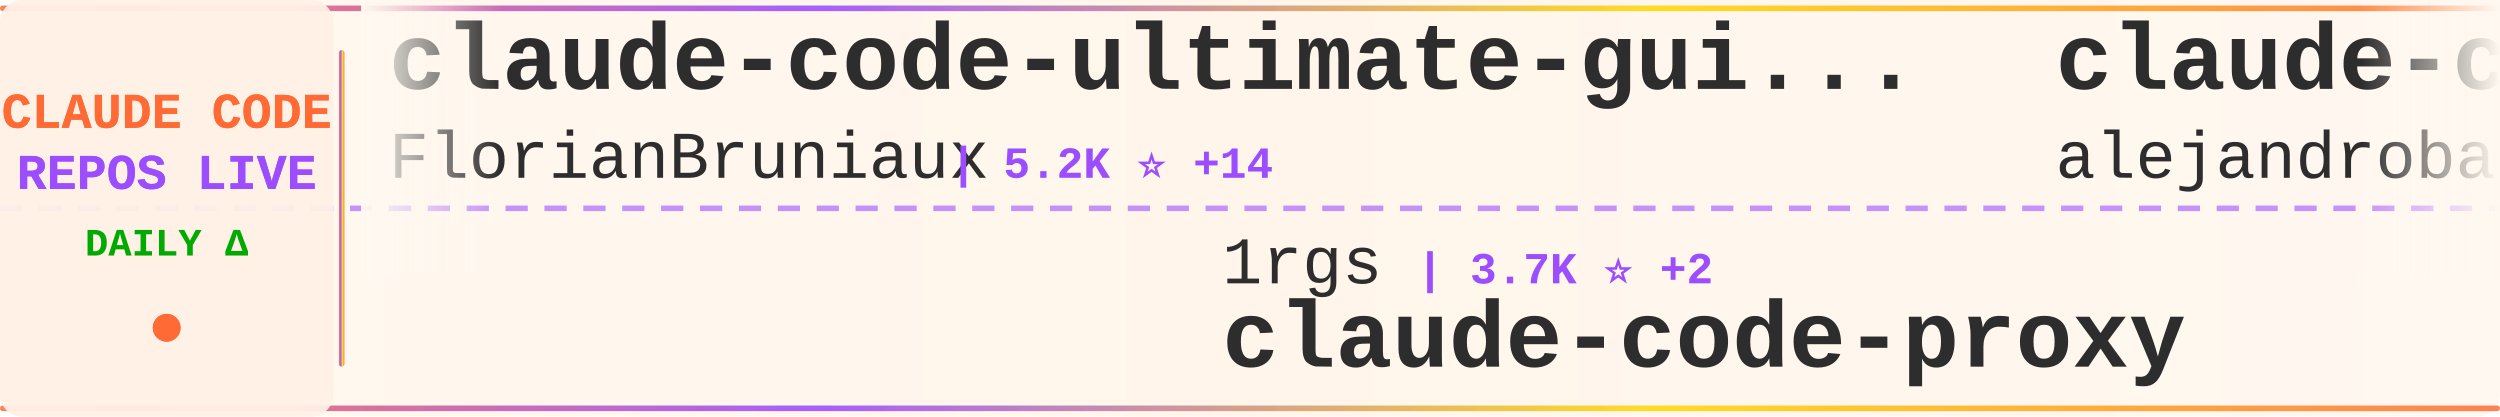
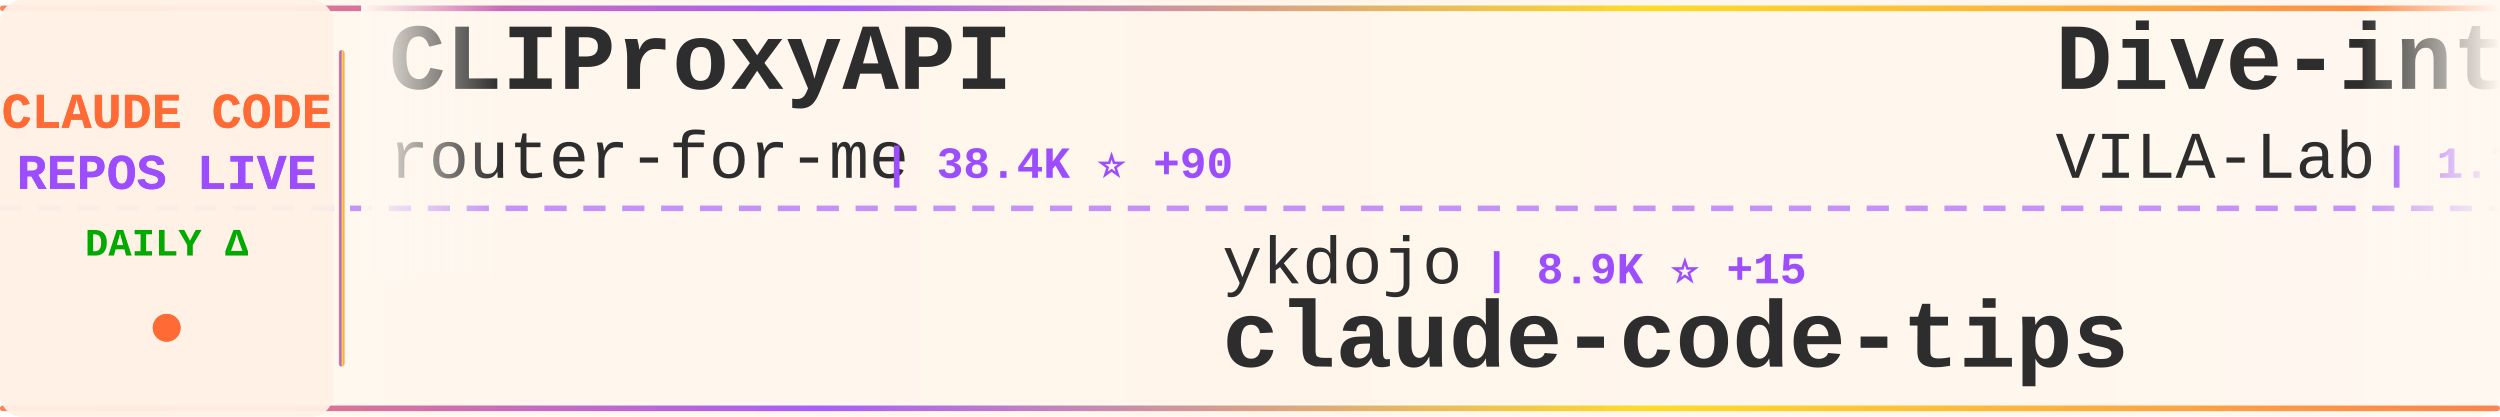
<svg xmlns="http://www.w3.org/2000/svg" width="900" height="150">
  <defs>
    <linearGradient id="tickerBg" x1="0%" y1="0%" x2="100%" y2="0%">
      <stop offset="0%" style="stop-color:#fff8f0;stop-opacity:0.98" />
      <stop offset="50%" style="stop-color:#fff5eb;stop-opacity:1" />
      <stop offset="100%" style="stop-color:#fff8f0;stop-opacity:0.98" />
    </linearGradient>
    <linearGradient id="borderGrad" x1="0%" y1="0%" x2="100%" y2="0%">
      <stop offset="0%" style="stop-color:#FF6B35;stop-opacity:0.85">
        <animate attributeName="stop-opacity" values="0.85;1;0.85" dur="2s" repeatCount="indefinite" />
      </stop>
      <stop offset="33%" style="stop-color:#9C4EFF;stop-opacity:0.9">
        <animate attributeName="stop-opacity" values="0.9;1;0.9" dur="2.2s" repeatCount="indefinite" />
      </stop>
      <stop offset="66%" style="stop-color:#FFD700;stop-opacity:0.85">
        <animate attributeName="stop-opacity" values="0.85;1;0.85" dur="1.8s" repeatCount="indefinite" />
      </stop>
      <stop offset="100%" style="stop-color:#FF6B35;stop-opacity:0.85">
        <animate attributeName="stop-opacity" values="0.85;1;0.85" dur="2s" repeatCount="indefinite" />
      </stop>
    </linearGradient>
    <filter id="textGlow">
      <feGaussianBlur stdDeviation="0.15" result="coloredBlur" />
      <feMerge>
        <feMergeNode in="coloredBlur" />
        <feMergeNode in="SourceGraphic" />
      </feMerge>
    </filter>
    <filter id="metricGlow">
      <feGaussianBlur stdDeviation="0.2" result="coloredBlur" />
      <feMerge>
        <feMergeNode in="coloredBlur" />
        <feMergeNode in="SourceGraphic" />
      </feMerge>
    </filter>
    <linearGradient id="leftFade" x1="0%" y1="0%" x2="100%" y2="0%">
      <stop offset="0%" style="stop-color:#fff8f0;stop-opacity:1" />
      <stop offset="100%" style="stop-color:#fff8f0;stop-opacity:0" />
    </linearGradient>
    <linearGradient id="rightFade" x1="0%" y1="0%" x2="100%" y2="0%">
      <stop offset="0%" style="stop-color:#fff8f0;stop-opacity:0" />
      <stop offset="100%" style="stop-color:#fff8f0;stop-opacity:1" />
    </linearGradient>
  </defs>
  <rect width="900" height="150" fill="url(#tickerBg)" rx="8" />
  <rect x="0" y="2" width="900" height="2" fill="url(#borderGrad)" rx="1" />
  <rect x="0" y="146" width="900" height="2" fill="url(#borderGrad)" rx="1" />
  <line x1="0" y1="75" x2="900" y2="75" stroke="#9C4EFF" stroke-width="2" stroke-dasharray="8 6" opacity="0.6" />
  <rect x="0" y="0" width="120" height="150" fill="#fff0e6" opacity="0.95" rx="8" />
  <text x="60" y="46" font-family="'Courier New', monospace" font-size="18" font-weight="bold" fill="#FF6B35" text-anchor="middle" filter="url(#textGlow)">
    CLAUDE CODE
  </text>
  <text x="60" y="68" font-family="'Courier New', monospace" font-size="18" font-weight="bold" fill="#9C4EFF" text-anchor="middle" filter="url(#textGlow)">
    REPOS LIVE
  </text>
  <text x="60" y="92" font-family="'Courier New', monospace" font-size="14" font-weight="bold" fill="#00aa00" text-anchor="middle">
    DAILY Δ
  </text>
  <circle cx="60" cy="118" r="5" fill="#FF6B35" filter="url(#metricGlow)">
    <animate attributeName="r" values="4;6;4" dur="1.5s" repeatCount="indefinite" />
    <animate attributeName="opacity" values="0.6;1;0.6" dur="1.5s" repeatCount="indefinite" />
  </circle>
  <rect x="122" y="18" width="2" height="114" fill="url(#borderGrad)" rx="1" />
  <clipPath id="tickerClip">
    <rect x="130" y="0" width="770" height="150" />
  </clipPath>
  <g clip-path="url(#tickerClip)">
    <g id="tickerItems">
      <animateTransform attributeName="transform" attributeType="XML" type="translate" from="0 0" to="-3000 0" dur="54s" repeatCount="indefinite" />
      <g transform="translate(0, 0)">
-         <text x="140" y="32" font-family="'Courier New', monospace" font-size="34" font-weight="bold" fill="#2d2d2d">claude-code-ultimate-gui...</text>
-         <text x="140" y="64" font-family="'Courier New', monospace" font-size="24" font-weight="normal" fill="#2d2d2d" opacity="1.0">FlorianBruniaux</text>
-         <text x="342" y="64" font-family="'Courier New', monospace" font-size="16" font-weight="bold" fill="#9C4EFF"> | 5.2K ⭐ +14</text>
+         <text x="140" y="32" font-family="'Courier New', monospace" font-size="34" font-weight="bold" fill="#2d2d2d">CLIProxyAPI</text>
+         <text x="140" y="64" font-family="'Courier New', monospace" font-size="24" font-weight="normal" fill="#2d2d2d" opacity="1.0">router-for-me</text>
+         <text x="318" y="64" font-family="'Courier New', monospace" font-size="16" font-weight="bold" fill="#9C4EFF"> | 38.4K ⭐ +90</text>
      </g>
      <g transform="translate(300, 0)">
-         <text x="140" y="102" font-family="'Courier New', monospace" font-size="24" font-weight="normal" fill="#2d2d2d" opacity="1.0">1rgs</text>
-         <text x="210" y="102" font-family="'Courier New', monospace" font-size="16" font-weight="bold" fill="#9C4EFF"> | 3.7K ⭐ +2</text>
-         <text x="140" y="132" font-family="'Courier New', monospace" font-size="34" font-weight="bold" fill="#2d2d2d">claude-code-proxy</text>
+         <text x="140" y="102" font-family="'Courier New', monospace" font-size="24" font-weight="normal" fill="#2d2d2d" opacity="1.0">ykdojo</text>
+         <text x="234" y="102" font-family="'Courier New', monospace" font-size="16" font-weight="bold" fill="#9C4EFF"> | 8.9K ⭐ +15</text>
+         <text x="140" y="132" font-family="'Courier New', monospace" font-size="34" font-weight="bold" fill="#2d2d2d">claude-code-tips</text>
      </g>
      <g transform="translate(600, 0)">
-         <text x="140" y="32" font-family="'Courier New', monospace" font-size="34" font-weight="bold" fill="#2d2d2d">claude-code-from-source</text>
-         <text x="140" y="64" font-family="'Courier New', monospace" font-size="24" font-weight="normal" fill="#2d2d2d" opacity="1.0">alejandrobalderas</text>
-         <text x="366" y="64" font-family="'Courier New', monospace" font-size="16" font-weight="bold" fill="#9C4EFF"> | 2.3K ⭐ +5</text>
+         <text x="140" y="32" font-family="'Courier New', monospace" font-size="34" font-weight="bold" fill="#2d2d2d">Dive-into-Claude-Code</text>
+         <text x="140" y="64" font-family="'Courier New', monospace" font-size="24" font-weight="normal" fill="#2d2d2d" opacity="1.0">VILA-Lab</text>
+         <text x="258" y="64" font-family="'Courier New', monospace" font-size="16" font-weight="bold" fill="#9C4EFF"> | 1.7K ⭐ +7</text>
      </g>
      <g transform="translate(900, 0)">
-         <text x="140" y="102" font-family="'Courier New', monospace" font-size="24" font-weight="normal" fill="#2d2d2d" opacity="1.0">liuup</text>
-         <text x="222" y="102" font-family="'Courier New', monospace" font-size="16" font-weight="bold" fill="#9C4EFF"> | 3.3K ⭐ +13</text>
-         <text x="140" y="132" font-family="'Courier New', monospace" font-size="34" font-weight="bold" fill="#2d2d2d">claude-code-analysis</text>
+         <text x="140" y="102" font-family="'Courier New', monospace" font-size="24" font-weight="normal" fill="#2d2d2d" opacity="1.0">wanshuiyin</text>
+         <text x="282" y="102" font-family="'Courier New', monospace" font-size="16" font-weight="bold" fill="#9C4EFF"> | 12.6K ⭐ +46</text>
+         <text x="140" y="132" font-family="'Courier New', monospace" font-size="34" font-weight="bold" fill="#2d2d2d">Auto-claude-code-researc...</text>
      </g>
      <g transform="translate(1200, 0)">
-         <text x="140" y="32" font-family="'Courier New', monospace" font-size="34" font-weight="bold" fill="#2d2d2d">claude-code-action</text>
-         <text x="140" y="64" font-family="'Courier New', monospace" font-size="24" font-weight="normal" fill="#2d2d2d" opacity="1.0">anthropics</text>
-         <text x="282" y="64" font-family="'Courier New', monospace" font-size="16" font-weight="bold" fill="#9C4EFF"> | 8.1K ⭐ +12</text>
+         <text x="140" y="32" font-family="'Courier New', monospace" font-size="34" font-weight="bold" fill="#2d2d2d">claude-code-local</text>
+         <text x="140" y="64" font-family="'Courier New', monospace" font-size="24" font-weight="normal" fill="#2d2d2d" opacity="1.0">nicedreamzapp</text>
+         <text x="318" y="64" font-family="'Courier New', monospace" font-size="16" font-weight="bold" fill="#9C4EFF"> | 2.8K ⭐ +12</text>
      </g>
      <g transform="translate(1500, 0)">
-         <text x="140" y="102" font-family="'Courier New', monospace" font-size="24" font-weight="normal" fill="#2d2d2d" opacity="1.0">sugyan</text>
-         <text x="234" y="102" font-family="'Courier New', monospace" font-size="16" font-weight="bold" fill="#9C4EFF"> | 1.1K ⭐ +1</text>
-         <text x="140" y="132" font-family="'Courier New', monospace" font-size="34" font-weight="bold" fill="#2d2d2d">claude-code-webui</text>
+         <text x="140" y="102" font-family="'Courier New', monospace" font-size="24" font-weight="normal" fill="#2d2d2d" opacity="1.0">guanshan</text>
+         <text x="258" y="102" font-family="'Courier New', monospace" font-size="16" font-weight="bold" fill="#9C4EFF"> | 60 ⭐</text>
+         <text x="140" y="132" font-family="'Courier New', monospace" font-size="34" font-weight="bold" fill="#2d2d2d">ClaudeCode</text>
      </g>
      <g transform="translate(1800, 0)">
+         <text x="140" y="32" font-family="'Courier New', monospace" font-size="34" font-weight="bold" fill="#2d2d2d">claude-code-spec-workflo...</text>
+         <text x="140" y="64" font-family="'Courier New', monospace" font-size="24" font-weight="normal" fill="#2d2d2d" opacity="1.0">Pimzino</text>
+         <text x="246" y="64" font-family="'Courier New', monospace" font-size="16" font-weight="bold" fill="#9C4EFF"> | 3.8K ⭐ +1</text>
+       </g>
+       <g transform="translate(2100, 0)">
+         <text x="140" y="102" font-family="'Courier New', monospace" font-size="24" font-weight="normal" fill="#2d2d2d" opacity="1.0">ding113</text>
+         <text x="246" y="102" font-family="'Courier New', monospace" font-size="16" font-weight="bold" fill="#9C4EFF"> | 3.2K ⭐ +9</text>
+         <text x="140" y="132" font-family="'Courier New', monospace" font-size="34" font-weight="bold" fill="#2d2d2d">claude-code-hub</text>
+       </g>
+       <g transform="translate(2400, 0)">
+         <text x="140" y="32" font-family="'Courier New', monospace" font-size="34" font-weight="bold" fill="#2d2d2d">claude-code-reverse</text>
+         <text x="140" y="64" font-family="'Courier New', monospace" font-size="24" font-weight="normal" fill="#2d2d2d" opacity="1.0">Yuyz0112</text>
+         <text x="258" y="64" font-family="'Courier New', monospace" font-size="16" font-weight="bold" fill="#9C4EFF"> | 2.4K ⭐</text>
+       </g>
+       <g transform="translate(2700, 0)">
+         <text x="140" y="102" font-family="'Courier New', monospace" font-size="24" font-weight="normal" fill="#2d2d2d" opacity="1.0">repowise-dev</text>
+         <text x="306" y="102" font-family="'Courier New', monospace" font-size="16" font-weight="bold" fill="#9C4EFF"> | 1.1K ⭐ +2</text>
+         <text x="140" y="132" font-family="'Courier New', monospace" font-size="34" font-weight="bold" fill="#2d2d2d">claude-code-prompts</text>
+       </g>
+       <g transform="translate(3000, 0)">
+         <text x="140" y="32" font-family="'Courier New', monospace" font-size="34" font-weight="bold" fill="#2d2d2d">CLIProxyAPI</text>
+         <text x="140" y="64" font-family="'Courier New', monospace" font-size="24" font-weight="normal" fill="#2d2d2d" opacity="1.0">router-for-me</text>
+         <text x="318" y="64" font-family="'Courier New', monospace" font-size="16" font-weight="bold" fill="#9C4EFF"> | 38.4K ⭐ +90</text>
+       </g>
+       <g transform="translate(3300, 0)">
+         <text x="140" y="102" font-family="'Courier New', monospace" font-size="24" font-weight="normal" fill="#2d2d2d" opacity="1.0">ykdojo</text>
+         <text x="234" y="102" font-family="'Courier New', monospace" font-size="16" font-weight="bold" fill="#9C4EFF"> | 8.9K ⭐ +15</text>
+         <text x="140" y="132" font-family="'Courier New', monospace" font-size="34" font-weight="bold" fill="#2d2d2d">claude-code-tips</text>
+       </g>
+       <g transform="translate(3600, 0)">
        <text x="140" y="32" font-family="'Courier New', monospace" font-size="34" font-weight="bold" fill="#2d2d2d">Dive-into-Claude-Code</text>
        <text x="140" y="64" font-family="'Courier New', monospace" font-size="24" font-weight="normal" fill="#2d2d2d" opacity="1.0">VILA-Lab</text>
-         <text x="258" y="64" font-family="'Courier New', monospace" font-size="16" font-weight="bold" fill="#9C4EFF"> | 1.7K ⭐ +5</text>
-       </g>
-       <g transform="translate(2100, 0)">
-         <text x="140" y="102" font-family="'Courier New', monospace" font-size="24" font-weight="normal" fill="#2d2d2d" opacity="1.0">LING71671</text>
-         <text x="270" y="102" font-family="'Courier New', monospace" font-size="16" font-weight="bold" fill="#9C4EFF"> | 900 ⭐ +1</text>
-         <text x="140" y="132" font-family="'Courier New', monospace" font-size="34" font-weight="bold" fill="#2d2d2d">Open-ClaudeCode</text>
-       </g>
-       <g transform="translate(2400, 0)">
-         <text x="140" y="32" font-family="'Courier New', monospace" font-size="34" font-weight="bold" fill="#2d2d2d">claude_codex_bridge</text>
-         <text x="140" y="64" font-family="'Courier New', monospace" font-size="24" font-weight="normal" fill="#2d2d2d" opacity="1.0">SeemSeam</text>
-         <text x="258" y="64" font-family="'Courier New', monospace" font-size="16" font-weight="bold" fill="#9C4EFF"> | 3.1K ⭐ +17</text>
-       </g>
-       <g transform="translate(2700, 0)">
-         <text x="140" y="102" font-family="'Courier New', monospace" font-size="24" font-weight="normal" fill="#2d2d2d" opacity="1.0">Pimzino</text>
-         <text x="246" y="102" font-family="'Courier New', monospace" font-size="16" font-weight="bold" fill="#9C4EFF"> | 3.8K ⭐ +1</text>
-         <text x="140" y="132" font-family="'Courier New', monospace" font-size="34" font-weight="bold" fill="#2d2d2d">claude-code-spec-workflo...</text>
-       </g>
-       <g transform="translate(3000, 0)">
-         <text x="140" y="32" font-family="'Courier New', monospace" font-size="34" font-weight="bold" fill="#2d2d2d">claude-code-ultimate-gui...</text>
-         <text x="140" y="64" font-family="'Courier New', monospace" font-size="24" font-weight="normal" fill="#2d2d2d" opacity="1.0">FlorianBruniaux</text>
-         <text x="342" y="64" font-family="'Courier New', monospace" font-size="16" font-weight="bold" fill="#9C4EFF"> | 5.2K ⭐ +14</text>
-       </g>
-       <g transform="translate(3300, 0)">
-         <text x="140" y="102" font-family="'Courier New', monospace" font-size="24" font-weight="normal" fill="#2d2d2d" opacity="1.0">1rgs</text>
-         <text x="210" y="102" font-family="'Courier New', monospace" font-size="16" font-weight="bold" fill="#9C4EFF"> | 3.7K ⭐ +2</text>
-         <text x="140" y="132" font-family="'Courier New', monospace" font-size="34" font-weight="bold" fill="#2d2d2d">claude-code-proxy</text>
-       </g>
-       <g transform="translate(3600, 0)">
-         <text x="140" y="32" font-family="'Courier New', monospace" font-size="34" font-weight="bold" fill="#2d2d2d">claude-code-from-source</text>
-         <text x="140" y="64" font-family="'Courier New', monospace" font-size="24" font-weight="normal" fill="#2d2d2d" opacity="1.0">alejandrobalderas</text>
-         <text x="366" y="64" font-family="'Courier New', monospace" font-size="16" font-weight="bold" fill="#9C4EFF"> | 2.3K ⭐ +5</text>
+         <text x="258" y="64" font-family="'Courier New', monospace" font-size="16" font-weight="bold" fill="#9C4EFF"> | 1.7K ⭐ +7</text>
      </g>
      <g transform="translate(3900, 0)">
-         <text x="140" y="102" font-family="'Courier New', monospace" font-size="24" font-weight="normal" fill="#2d2d2d" opacity="1.0">liuup</text>
-         <text x="222" y="102" font-family="'Courier New', monospace" font-size="16" font-weight="bold" fill="#9C4EFF"> | 3.3K ⭐ +13</text>
-         <text x="140" y="132" font-family="'Courier New', monospace" font-size="34" font-weight="bold" fill="#2d2d2d">claude-code-analysis</text>
+         <text x="140" y="102" font-family="'Courier New', monospace" font-size="24" font-weight="normal" fill="#2d2d2d" opacity="1.0">wanshuiyin</text>
+         <text x="282" y="102" font-family="'Courier New', monospace" font-size="16" font-weight="bold" fill="#9C4EFF"> | 12.6K ⭐ +46</text>
+         <text x="140" y="132" font-family="'Courier New', monospace" font-size="34" font-weight="bold" fill="#2d2d2d">Auto-claude-code-researc...</text>
      </g>
    </g>
  </g>
  <rect x="130" y="0" width="50" height="100" fill="url(#leftFade)" />
  <rect x="850" y="0" width="50" height="100" fill="url(#rightFade)" />
</svg>
